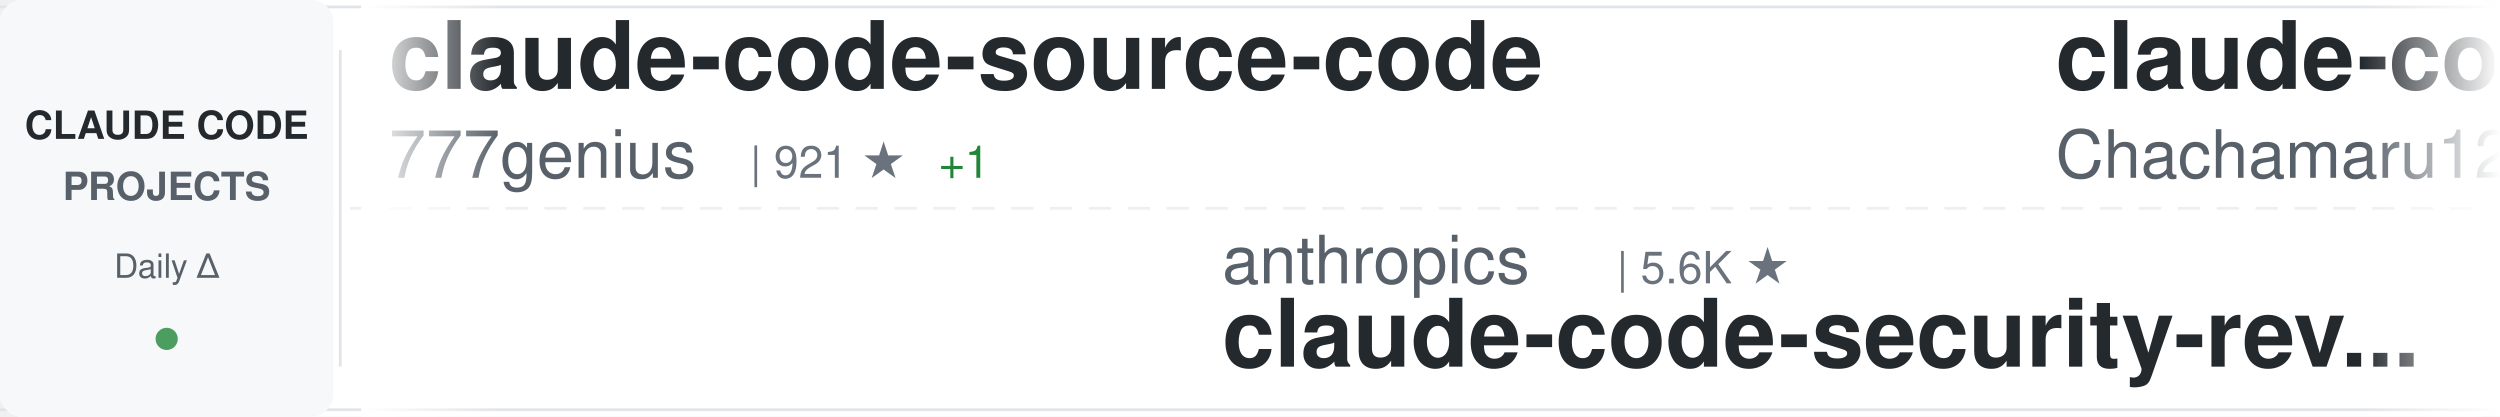
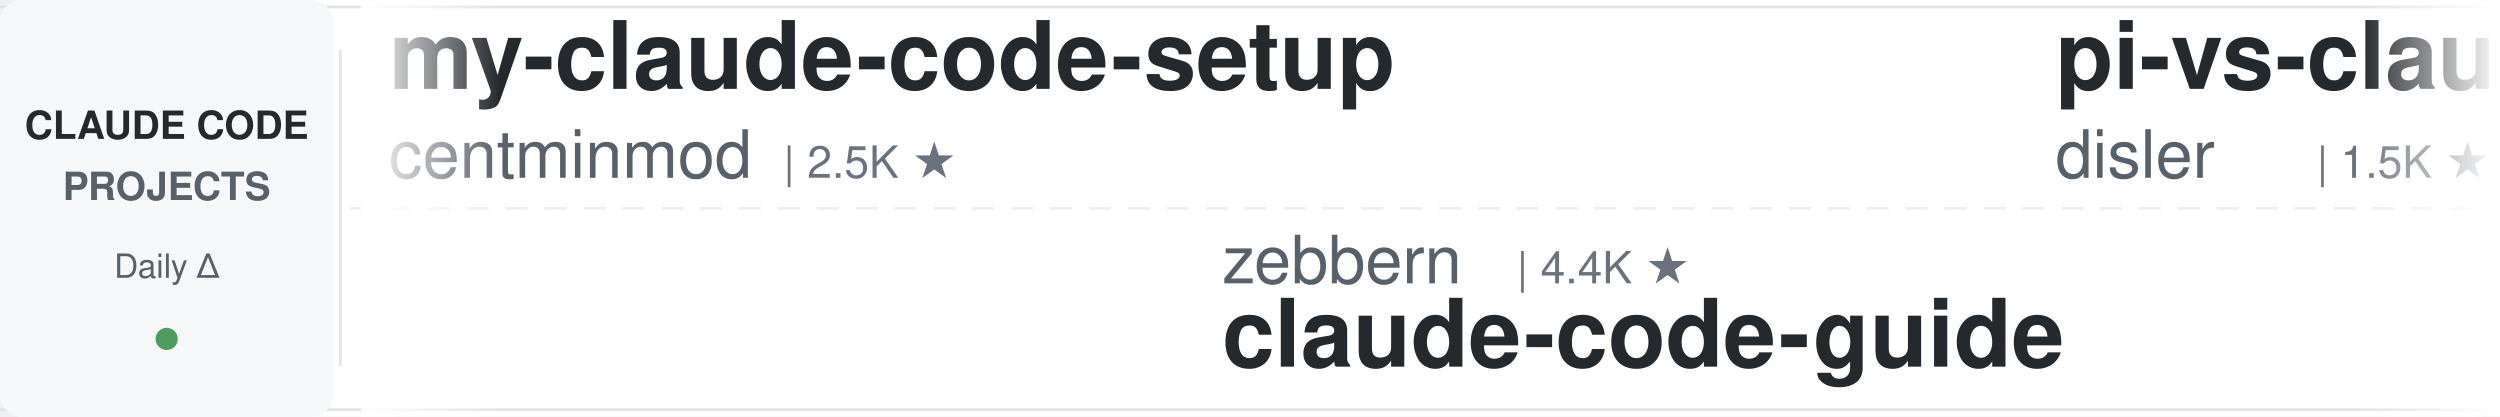
<svg xmlns="http://www.w3.org/2000/svg" width="900" height="150">
  <defs>
    <linearGradient id="awesomeLeftFade" x1="0%" y1="0%" x2="100%" y2="0%">
      <stop offset="0%" style="stop-color:#ffffff;stop-opacity:1" />
      <stop offset="100%" style="stop-color:#ffffff;stop-opacity:0" />
    </linearGradient>
    <linearGradient id="awesomeRightFade" x1="0%" y1="0%" x2="100%" y2="0%">
      <stop offset="0%" style="stop-color:#ffffff;stop-opacity:0" />
      <stop offset="100%" style="stop-color:#ffffff;stop-opacity:1" />
    </linearGradient>
  </defs>
  <rect width="900" height="150" fill="#ffffff" rx="8" />
  <rect x="0" y="2" width="900" height="1" fill="#e1e4e8" />
  <rect x="0" y="147" width="900" height="1" fill="#e1e4e8" />
  <line x1="0" y1="75" x2="900" y2="75" stroke="#e1e4e8" stroke-width="1" stroke-dasharray="8 6" opacity="0.6" />
  <rect x="0" y="0" width="120" height="150" fill="#f6f8fa" rx="8" />
  <text x="60" y="50" font-family="-apple-system, BlinkMacSystemFont, 'Segoe UI', Helvetica, Arial, sans-serif" font-size="14" font-weight="600" fill="#24292e" text-anchor="middle">CLAUDE CODE</text>
  <text x="60" y="72" font-family="-apple-system, BlinkMacSystemFont, 'Segoe UI', Helvetica, Arial, sans-serif" font-size="14" font-weight="600" fill="#586069" text-anchor="middle">PROJECTS</text>
  <text x="60" y="100" font-family="-apple-system, BlinkMacSystemFont, 'Segoe UI', Helvetica, Arial, sans-serif" font-size="12" font-weight="500" fill="#586069" text-anchor="middle">Daily Δ</text>
  <circle cx="60" cy="122" r="4" fill="#22863a" opacity="0.8" />
  <rect x="122" y="18" width="1" height="114" fill="#e1e4e8" />
  <clipPath id="awesomeTickerClip">
    <rect x="130" y="0" width="770" height="150" />
  </clipPath>
  <g clip-path="url(#awesomeTickerClip)">
    <g id="awesomeTickerItems">
      <animateTransform attributeName="transform" attributeType="XML" type="translate" from="0 0" to="-3000 0" dur="54s" repeatCount="indefinite" />
      <g transform="translate(0, 0)">
-         <text x="140" y="32" font-family="-apple-system, BlinkMacSystemFont, 'Segoe UI', Helvetica, Arial, sans-serif" font-size="34" font-weight="600" fill="#24292e">claude-code-source-code</text>
-         <text x="140" y="64" font-family="-apple-system, BlinkMacSystemFont, 'Segoe UI', Helvetica, Arial, sans-serif" font-size="24" font-weight="400" fill="#586069">777genius</text>
-         <text x="270" y="64" font-family="-apple-system, BlinkMacSystemFont, 'Segoe UI', Helvetica, Arial, sans-serif" font-size="16" font-weight="500" fill="#6a737d">| 921 ★</text>
-         <text x="338" y="64" font-family="-apple-system, BlinkMacSystemFont, 'Segoe UI', Helvetica, Arial, sans-serif" font-size="16" font-weight="500" fill="#22863a"> +1</text>
+         <text x="140" y="32" font-family="-apple-system, BlinkMacSystemFont, 'Segoe UI', Helvetica, Arial, sans-serif" font-size="34" font-weight="600" fill="#24292e">my-claude-code-setup</text>
+         <text x="140" y="64" font-family="-apple-system, BlinkMacSystemFont, 'Segoe UI', Helvetica, Arial, sans-serif" font-size="24" font-weight="400" fill="#586069">centminmod</text>
+         <text x="282" y="64" font-family="-apple-system, BlinkMacSystemFont, 'Segoe UI', Helvetica, Arial, sans-serif" font-size="16" font-weight="500" fill="#6a737d">| 2.5K ★</text>
      </g>
      <g transform="translate(300, 0)">
-         <text x="140" y="102" font-family="-apple-system, BlinkMacSystemFont, 'Segoe UI', Helvetica, Arial, sans-serif" font-size="24" font-weight="400" fill="#586069">anthropics</text>
-         <text x="282" y="102" font-family="-apple-system, BlinkMacSystemFont, 'Segoe UI', Helvetica, Arial, sans-serif" font-size="16" font-weight="500" fill="#6a737d">| 5.6K ★</text>
-         <text x="140" y="132" font-family="-apple-system, BlinkMacSystemFont, 'Segoe UI', Helvetica, Arial, sans-serif" font-size="34" font-weight="600" fill="#24292e">claude-code-security-rev...</text>
+         <text x="140" y="102" font-family="-apple-system, BlinkMacSystemFont, 'Segoe UI', Helvetica, Arial, sans-serif" font-size="24" font-weight="400" fill="#586069">zebbern</text>
+         <text x="246" y="102" font-family="-apple-system, BlinkMacSystemFont, 'Segoe UI', Helvetica, Arial, sans-serif" font-size="16" font-weight="500" fill="#6a737d">| 4.4K ★</text>
+         <text x="140" y="132" font-family="-apple-system, BlinkMacSystemFont, 'Segoe UI', Helvetica, Arial, sans-serif" font-size="34" font-weight="600" fill="#24292e">claude-code-guide</text>
      </g>
      <g transform="translate(600, 0)">
-         <text x="140" y="32" font-family="-apple-system, BlinkMacSystemFont, 'Segoe UI', Helvetica, Arial, sans-serif" font-size="34" font-weight="600" fill="#24292e">claude-code-harness</text>
-         <text x="140" y="64" font-family="-apple-system, BlinkMacSystemFont, 'Segoe UI', Helvetica, Arial, sans-serif" font-size="24" font-weight="400" fill="#586069">Chachamaru127</text>
-         <text x="318" y="64" font-family="-apple-system, BlinkMacSystemFont, 'Segoe UI', Helvetica, Arial, sans-serif" font-size="16" font-weight="500" fill="#6a737d">| 3.0K ★</text>
+         <text x="140" y="32" font-family="-apple-system, BlinkMacSystemFont, 'Segoe UI', Helvetica, Arial, sans-serif" font-size="34" font-weight="600" fill="#24292e">pi-vs-claude-code</text>
+         <text x="140" y="64" font-family="-apple-system, BlinkMacSystemFont, 'Segoe UI', Helvetica, Arial, sans-serif" font-size="24" font-weight="400" fill="#586069">disler</text>
+         <text x="234" y="64" font-family="-apple-system, BlinkMacSystemFont, 'Segoe UI', Helvetica, Arial, sans-serif" font-size="16" font-weight="500" fill="#6a737d">| 1.5K ★</text>
      </g>
      <g transform="translate(900, 0)">
-         <text x="140" y="102" font-family="-apple-system, BlinkMacSystemFont, 'Segoe UI', Helvetica, Arial, sans-serif" font-size="24" font-weight="400" fill="#586069">OrcaWhisper</text>
-         <text x="294" y="102" font-family="-apple-system, BlinkMacSystemFont, 'Segoe UI', Helvetica, Arial, sans-serif" font-size="16" font-weight="500" fill="#6a737d">| 86 ★</text>
-         <text x="140" y="132" font-family="-apple-system, BlinkMacSystemFont, 'Segoe UI', Helvetica, Arial, sans-serif" font-size="34" font-weight="600" fill="#24292e">Claude-Code</text>
+         <text x="140" y="102" font-family="-apple-system, BlinkMacSystemFont, 'Segoe UI', Helvetica, Arial, sans-serif" font-size="24" font-weight="400" fill="#586069">jqueryscript</text>
+         <text x="306" y="102" font-family="-apple-system, BlinkMacSystemFont, 'Segoe UI', Helvetica, Arial, sans-serif" font-size="16" font-weight="500" fill="#6a737d">| 478 ★</text>
+         <text x="140" y="132" font-family="-apple-system, BlinkMacSystemFont, 'Segoe UI', Helvetica, Arial, sans-serif" font-size="34" font-weight="600" fill="#24292e">awesome-claude-code</text>
      </g>
      <g transform="translate(1200, 0)">
-         <text x="140" y="32" font-family="-apple-system, BlinkMacSystemFont, 'Segoe UI', Helvetica, Arial, sans-serif" font-size="34" font-weight="600" fill="#24292e">claude_codex_bridge</text>
-         <text x="140" y="64" font-family="-apple-system, BlinkMacSystemFont, 'Segoe UI', Helvetica, Arial, sans-serif" font-size="24" font-weight="400" fill="#586069">SeemSeam</text>
-         <text x="258" y="64" font-family="-apple-system, BlinkMacSystemFont, 'Segoe UI', Helvetica, Arial, sans-serif" font-size="16" font-weight="500" fill="#6a737d">| 3.3K ★</text>
+         <text x="140" y="32" font-family="-apple-system, BlinkMacSystemFont, 'Segoe UI', Helvetica, Arial, sans-serif" font-size="34" font-weight="600" fill="#24292e">claude-code-source</text>
+         <text x="140" y="64" font-family="-apple-system, BlinkMacSystemFont, 'Segoe UI', Helvetica, Arial, sans-serif" font-size="24" font-weight="400" fill="#586069">AprilNEA</text>
+         <text x="258" y="64" font-family="-apple-system, BlinkMacSystemFont, 'Segoe UI', Helvetica, Arial, sans-serif" font-size="16" font-weight="500" fill="#6a737d">| 392 ★</text>
      </g>
      <g transform="translate(1500, 0)">
-         <text x="140" y="102" font-family="-apple-system, BlinkMacSystemFont, 'Segoe UI', Helvetica, Arial, sans-serif" font-size="24" font-weight="400" fill="#586069">kodu-ai</text>
-         <text x="246" y="102" font-family="-apple-system, BlinkMacSystemFont, 'Segoe UI', Helvetica, Arial, sans-serif" font-size="16" font-weight="500" fill="#6a737d">| 5.3K ★</text>
-         <text x="140" y="132" font-family="-apple-system, BlinkMacSystemFont, 'Segoe UI', Helvetica, Arial, sans-serif" font-size="34" font-weight="600" fill="#24292e">claude-coder</text>
+         <text x="140" y="102" font-family="-apple-system, BlinkMacSystemFont, 'Segoe UI', Helvetica, Arial, sans-serif" font-size="24" font-weight="400" fill="#586069">777genius</text>
+         <text x="270" y="102" font-family="-apple-system, BlinkMacSystemFont, 'Segoe UI', Helvetica, Arial, sans-serif" font-size="16" font-weight="500" fill="#6a737d">| 921 ★</text>
+         <text x="140" y="132" font-family="-apple-system, BlinkMacSystemFont, 'Segoe UI', Helvetica, Arial, sans-serif" font-size="34" font-weight="600" fill="#24292e">claude-code-source-code</text>
      </g>
      <g transform="translate(1800, 0)">
-         <text x="140" y="32" font-family="-apple-system, BlinkMacSystemFont, 'Segoe UI', Helvetica, Arial, sans-serif" font-size="34" font-weight="600" fill="#24292e">claude-code-templates</text>
-         <text x="140" y="64" font-family="-apple-system, BlinkMacSystemFont, 'Segoe UI', Helvetica, Arial, sans-serif" font-size="24" font-weight="400" fill="#586069">davila7</text>
-         <text x="246" y="64" font-family="-apple-system, BlinkMacSystemFont, 'Segoe UI', Helvetica, Arial, sans-serif" font-size="16" font-weight="500" fill="#6a737d">| 29.9K ★</text>
-         <text x="332" y="64" font-family="-apple-system, BlinkMacSystemFont, 'Segoe UI', Helvetica, Arial, sans-serif" font-size="16" font-weight="500" fill="#22863a"> +2</text>
+         <text x="140" y="32" font-family="-apple-system, BlinkMacSystemFont, 'Segoe UI', Helvetica, Arial, sans-serif" font-size="34" font-weight="600" fill="#24292e">claude-code-analysis</text>
+         <text x="140" y="64" font-family="-apple-system, BlinkMacSystemFont, 'Segoe UI', Helvetica, Arial, sans-serif" font-size="24" font-weight="400" fill="#586069">liuup</text>
+         <text x="222" y="64" font-family="-apple-system, BlinkMacSystemFont, 'Segoe UI', Helvetica, Arial, sans-serif" font-size="16" font-weight="500" fill="#6a737d">| 3.6K ★</text>
+         <text x="299" y="64" font-family="-apple-system, BlinkMacSystemFont, 'Segoe UI', Helvetica, Arial, sans-serif" font-size="16" font-weight="500" fill="#22863a"> +1</text>
      </g>
      <g transform="translate(2100, 0)">
-         <text x="140" y="102" font-family="-apple-system, BlinkMacSystemFont, 'Segoe UI', Helvetica, Arial, sans-serif" font-size="24" font-weight="400" fill="#586069">shanraisshan</text>
-         <text x="306" y="102" font-family="-apple-system, BlinkMacSystemFont, 'Segoe UI', Helvetica, Arial, sans-serif" font-size="16" font-weight="500" fill="#6a737d">| 63.5K ★</text>
-         <text x="392" y="102" font-family="-apple-system, BlinkMacSystemFont, 'Segoe UI', Helvetica, Arial, sans-serif" font-size="16" font-weight="500" fill="#22863a"> +6</text>
-         <text x="140" y="132" font-family="-apple-system, BlinkMacSystemFont, 'Segoe UI', Helvetica, Arial, sans-serif" font-size="34" font-weight="600" fill="#24292e">claude-code-best-practic...</text>
+         <text x="140" y="102" font-family="-apple-system, BlinkMacSystemFont, 'Segoe UI', Helvetica, Arial, sans-serif" font-size="24" font-weight="400" fill="#586069">VoltAgent</text>
+         <text x="270" y="102" font-family="-apple-system, BlinkMacSystemFont, 'Segoe UI', Helvetica, Arial, sans-serif" font-size="16" font-weight="500" fill="#6a737d">| 23.7K ★</text>
+         <text x="356" y="102" font-family="-apple-system, BlinkMacSystemFont, 'Segoe UI', Helvetica, Arial, sans-serif" font-size="16" font-weight="500" fill="#22863a"> +6</text>
+         <text x="140" y="132" font-family="-apple-system, BlinkMacSystemFont, 'Segoe UI', Helvetica, Arial, sans-serif" font-size="34" font-weight="600" fill="#24292e">awesome-claude-code-suba...</text>
      </g>
      <g transform="translate(2400, 0)">
-         <text x="140" y="32" font-family="-apple-system, BlinkMacSystemFont, 'Segoe UI', Helvetica, Arial, sans-serif" font-size="34" font-weight="600" fill="#24292e">sc-claude-code-files</text>
-         <text x="140" y="64" font-family="-apple-system, BlinkMacSystemFont, 'Segoe UI', Helvetica, Arial, sans-serif" font-size="24" font-weight="400" fill="#586069">https-deeplearning-ai</text>
-         <text x="414" y="64" font-family="-apple-system, BlinkMacSystemFont, 'Segoe UI', Helvetica, Arial, sans-serif" font-size="16" font-weight="500" fill="#6a737d">| 536 ★</text>
+         <text x="140" y="32" font-family="-apple-system, BlinkMacSystemFont, 'Segoe UI', Helvetica, Arial, sans-serif" font-size="34" font-weight="600" fill="#24292e">claude-code-source</text>
+         <text x="140" y="64" font-family="-apple-system, BlinkMacSystemFont, 'Segoe UI', Helvetica, Arial, sans-serif" font-size="24" font-weight="400" fill="#586069">JrCx7scC</text>
+         <text x="258" y="64" font-family="-apple-system, BlinkMacSystemFont, 'Segoe UI', Helvetica, Arial, sans-serif" font-size="16" font-weight="500" fill="#6a737d">| 370 ★</text>
      </g>
      <g transform="translate(2700, 0)">
-         <text x="140" y="102" font-family="-apple-system, BlinkMacSystemFont, 'Segoe UI', Helvetica, Arial, sans-serif" font-size="24" font-weight="400" fill="#586069">disler</text>
-         <text x="234" y="102" font-family="-apple-system, BlinkMacSystemFont, 'Segoe UI', Helvetica, Arial, sans-serif" font-size="16" font-weight="500" fill="#6a737d">| 1.5K ★</text>
-         <text x="140" y="132" font-family="-apple-system, BlinkMacSystemFont, 'Segoe UI', Helvetica, Arial, sans-serif" font-size="34" font-weight="600" fill="#24292e">pi-vs-claude-code</text>
+         <text x="140" y="102" font-family="-apple-system, BlinkMacSystemFont, 'Segoe UI', Helvetica, Arial, sans-serif" font-size="24" font-weight="400" fill="#586069">Maciek-roboblog</text>
+         <text x="342" y="102" font-family="-apple-system, BlinkMacSystemFont, 'Segoe UI', Helvetica, Arial, sans-serif" font-size="16" font-weight="500" fill="#6a737d">| 8.5K ★</text>
+         <text x="419" y="102" font-family="-apple-system, BlinkMacSystemFont, 'Segoe UI', Helvetica, Arial, sans-serif" font-size="16" font-weight="500" fill="#22863a"> +1</text>
+         <text x="140" y="132" font-family="-apple-system, BlinkMacSystemFont, 'Segoe UI', Helvetica, Arial, sans-serif" font-size="34" font-weight="600" fill="#24292e">Claude-Code-Usage-Monito...</text>
      </g>
      <g transform="translate(3000, 0)">
-         <text x="140" y="32" font-family="-apple-system, BlinkMacSystemFont, 'Segoe UI', Helvetica, Arial, sans-serif" font-size="34" font-weight="600" fill="#24292e">claude-code-source-code</text>
-         <text x="140" y="64" font-family="-apple-system, BlinkMacSystemFont, 'Segoe UI', Helvetica, Arial, sans-serif" font-size="24" font-weight="400" fill="#586069">777genius</text>
-         <text x="270" y="64" font-family="-apple-system, BlinkMacSystemFont, 'Segoe UI', Helvetica, Arial, sans-serif" font-size="16" font-weight="500" fill="#6a737d">| 921 ★</text>
-         <text x="338" y="64" font-family="-apple-system, BlinkMacSystemFont, 'Segoe UI', Helvetica, Arial, sans-serif" font-size="16" font-weight="500" fill="#22863a"> +1</text>
+         <text x="140" y="32" font-family="-apple-system, BlinkMacSystemFont, 'Segoe UI', Helvetica, Arial, sans-serif" font-size="34" font-weight="600" fill="#24292e">my-claude-code-setup</text>
+         <text x="140" y="64" font-family="-apple-system, BlinkMacSystemFont, 'Segoe UI', Helvetica, Arial, sans-serif" font-size="24" font-weight="400" fill="#586069">centminmod</text>
+         <text x="282" y="64" font-family="-apple-system, BlinkMacSystemFont, 'Segoe UI', Helvetica, Arial, sans-serif" font-size="16" font-weight="500" fill="#6a737d">| 2.5K ★</text>
      </g>
      <g transform="translate(3300, 0)">
-         <text x="140" y="102" font-family="-apple-system, BlinkMacSystemFont, 'Segoe UI', Helvetica, Arial, sans-serif" font-size="24" font-weight="400" fill="#586069">anthropics</text>
-         <text x="282" y="102" font-family="-apple-system, BlinkMacSystemFont, 'Segoe UI', Helvetica, Arial, sans-serif" font-size="16" font-weight="500" fill="#6a737d">| 5.6K ★</text>
-         <text x="140" y="132" font-family="-apple-system, BlinkMacSystemFont, 'Segoe UI', Helvetica, Arial, sans-serif" font-size="34" font-weight="600" fill="#24292e">claude-code-security-rev...</text>
+         <text x="140" y="102" font-family="-apple-system, BlinkMacSystemFont, 'Segoe UI', Helvetica, Arial, sans-serif" font-size="24" font-weight="400" fill="#586069">zebbern</text>
+         <text x="246" y="102" font-family="-apple-system, BlinkMacSystemFont, 'Segoe UI', Helvetica, Arial, sans-serif" font-size="16" font-weight="500" fill="#6a737d">| 4.4K ★</text>
+         <text x="140" y="132" font-family="-apple-system, BlinkMacSystemFont, 'Segoe UI', Helvetica, Arial, sans-serif" font-size="34" font-weight="600" fill="#24292e">claude-code-guide</text>
      </g>
      <g transform="translate(3600, 0)">
-         <text x="140" y="32" font-family="-apple-system, BlinkMacSystemFont, 'Segoe UI', Helvetica, Arial, sans-serif" font-size="34" font-weight="600" fill="#24292e">claude-code-harness</text>
-         <text x="140" y="64" font-family="-apple-system, BlinkMacSystemFont, 'Segoe UI', Helvetica, Arial, sans-serif" font-size="24" font-weight="400" fill="#586069">Chachamaru127</text>
-         <text x="318" y="64" font-family="-apple-system, BlinkMacSystemFont, 'Segoe UI', Helvetica, Arial, sans-serif" font-size="16" font-weight="500" fill="#6a737d">| 3.0K ★</text>
+         <text x="140" y="32" font-family="-apple-system, BlinkMacSystemFont, 'Segoe UI', Helvetica, Arial, sans-serif" font-size="34" font-weight="600" fill="#24292e">pi-vs-claude-code</text>
+         <text x="140" y="64" font-family="-apple-system, BlinkMacSystemFont, 'Segoe UI', Helvetica, Arial, sans-serif" font-size="24" font-weight="400" fill="#586069">disler</text>
+         <text x="234" y="64" font-family="-apple-system, BlinkMacSystemFont, 'Segoe UI', Helvetica, Arial, sans-serif" font-size="16" font-weight="500" fill="#6a737d">| 1.5K ★</text>
      </g>
      <g transform="translate(3900, 0)">
-         <text x="140" y="102" font-family="-apple-system, BlinkMacSystemFont, 'Segoe UI', Helvetica, Arial, sans-serif" font-size="24" font-weight="400" fill="#586069">OrcaWhisper</text>
-         <text x="294" y="102" font-family="-apple-system, BlinkMacSystemFont, 'Segoe UI', Helvetica, Arial, sans-serif" font-size="16" font-weight="500" fill="#6a737d">| 86 ★</text>
-         <text x="140" y="132" font-family="-apple-system, BlinkMacSystemFont, 'Segoe UI', Helvetica, Arial, sans-serif" font-size="34" font-weight="600" fill="#24292e">Claude-Code</text>
+         <text x="140" y="102" font-family="-apple-system, BlinkMacSystemFont, 'Segoe UI', Helvetica, Arial, sans-serif" font-size="24" font-weight="400" fill="#586069">jqueryscript</text>
+         <text x="306" y="102" font-family="-apple-system, BlinkMacSystemFont, 'Segoe UI', Helvetica, Arial, sans-serif" font-size="16" font-weight="500" fill="#6a737d">| 478 ★</text>
+         <text x="140" y="132" font-family="-apple-system, BlinkMacSystemFont, 'Segoe UI', Helvetica, Arial, sans-serif" font-size="34" font-weight="600" fill="#24292e">awesome-claude-code</text>
      </g>
    </g>
  </g>
  <rect x="130" y="0" width="50" height="150" fill="url(#awesomeLeftFade)" />
  <rect x="850" y="0" width="50" height="150" fill="url(#awesomeRightFade)" />
</svg>
